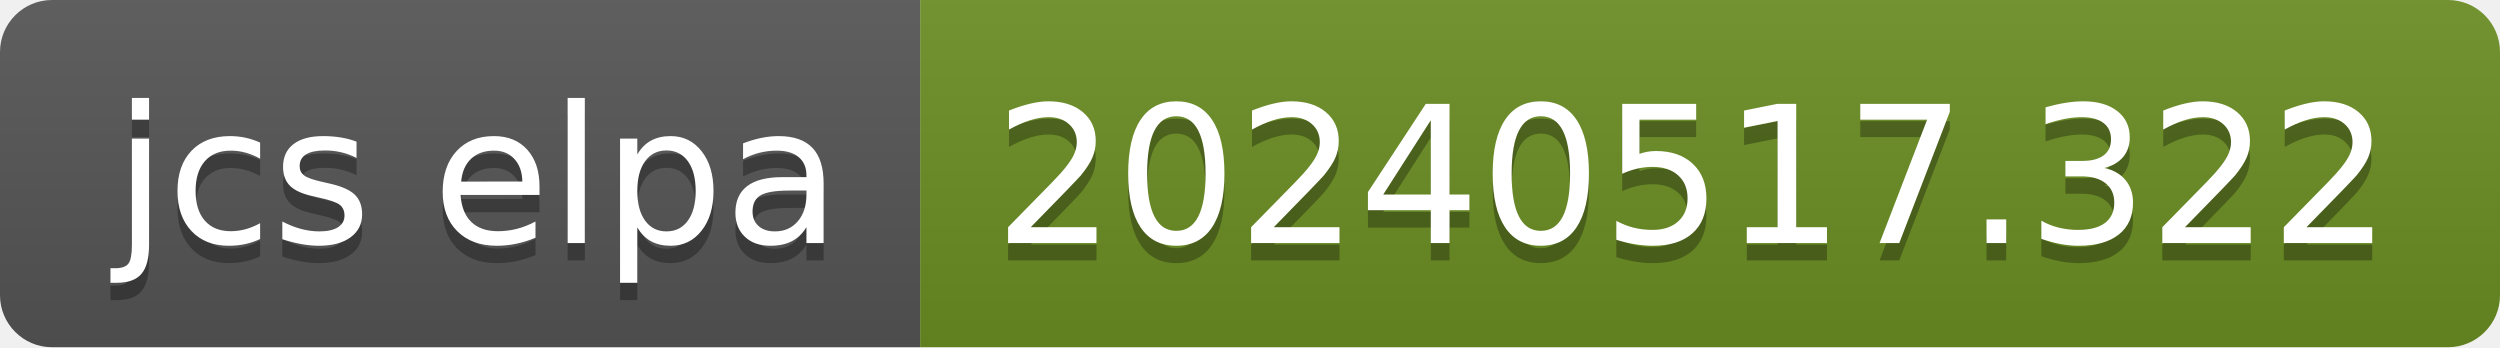
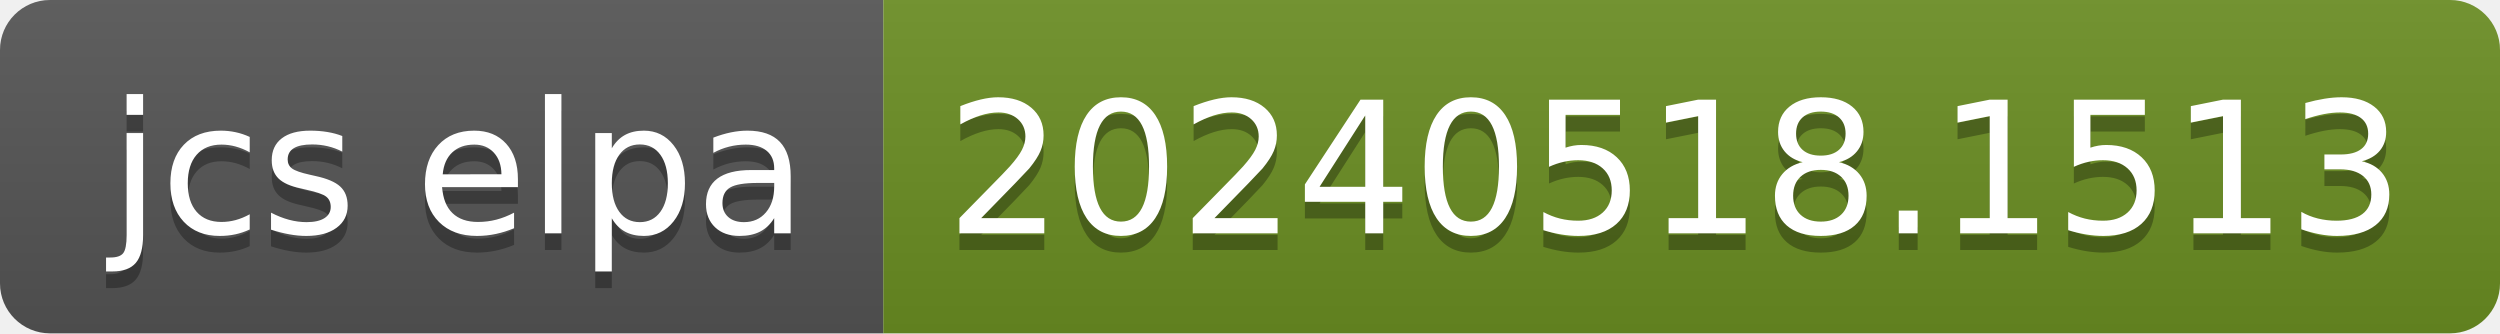
- <svg xmlns="http://www.w3.org/2000/svg" width="144" height="20" role="img" aria-label="jcs elpa: 20240517.322">
+ <svg xmlns="http://www.w3.org/2000/svg" width="150" height="20" role="img" aria-label="jcs elpa: 20240518.1513">
  <linearGradient id="s" x2="0" y2="100%">
    <stop offset="0" stop-color="#bbb" stop-opacity=".1" />
    <stop offset="1" stop-opacity=".1" />
  </linearGradient>
  <clipPath id="r">
-     <rect width="144" height="20" rx="3" fill="#fff" />
+     <rect width="150" height="20" rx="3" fill="#fff" />
  </clipPath>
  <g clip-path="url(#r)">
    <rect width="53" height="20" fill="#555" />
-     <rect x="53" width="91" height="20" fill="#6b8e23" />
-     <rect width="144" height="20" fill="url(#s)" />
+     <rect x="53" width="97" height="20" fill="#6b8e23" />
+     <rect width="150" height="20" fill="url(#s)" />
  </g>
  <g fill="#fff" text-anchor="middle" font-family="Verdana,Geneva,DejaVu Sans,sans-serif" text-rendering="geometricPrecision" font-size="110">
    <text aria-hidden="true" x="275" y="150" fill="#010101" fill-opacity=".3" transform="scale(.1)" textLength="430">jcs elpa</text>
    <text x="275" y="140" transform="scale(.1)" fill="#fff" textLength="430">jcs elpa</text>
-     <text aria-hidden="true" x="975" y="150" fill="#010101" fill-opacity=".3" transform="scale(.1)" textLength="810">20240517.322</text>
-     <text x="975" y="140" transform="scale(.1)" fill="#fff" textLength="810">20240517.322</text>
+     <text aria-hidden="true" x="1005" y="150" fill="#010101" fill-opacity=".3" transform="scale(.1)" textLength="870">20240518.1513</text>
+     <text x="1005" y="140" transform="scale(.1)" fill="#fff" textLength="870">20240518.1513</text>
  </g>
</svg>
